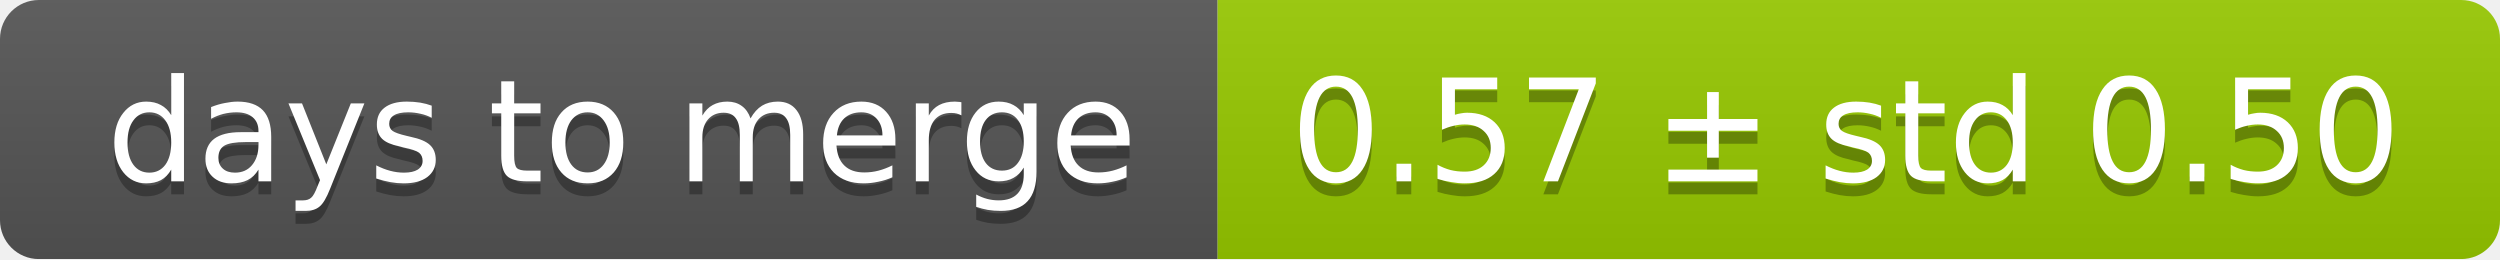
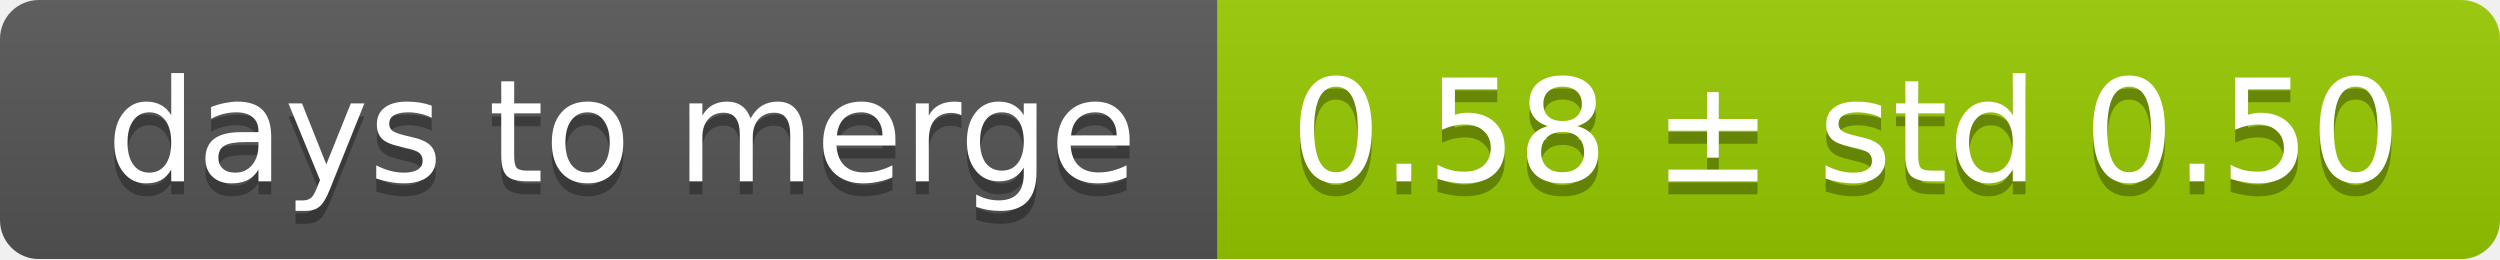
<svg xmlns="http://www.w3.org/2000/svg" width="193" height="20">
  <linearGradient id="smooth" x2="0" y2="100%">
    <stop offset="0" stop-color="#bbb" stop-opacity=".1" />
    <stop offset="1" stop-opacity=".1" />
  </linearGradient>
  <mask id="round">
    <rect width="193" height="20" rx="3" fill="#fff" />
  </mask>
  <g mask="url(#round)">
    <rect width="94" height="20" fill="#555" />
    <rect x="94" width="99" height="20" fill="#97ca00" />
    <rect width="193" height="20" fill="url(#smooth)" />
  </g>
  <g fill="#fff" text-anchor="middle" font-family="DejaVu Sans,Verdana,Geneva,sans-serif" font-size="11">
    <text x="48" y="15" fill="#010101" fill-opacity=".3">days to merge</text>
    <text x="48" y="14">days to merge</text>
-     <text x="142.5" y="15" fill="#010101" fill-opacity=".3">0.57 ± std 0.50</text>
-     <text x="142.5" y="14">0.57 ± std 0.50</text>
+     <text x="142.5" y="15" fill="#010101" fill-opacity=".3">0.58 ± std 0.50</text>
+     <text x="142.5" y="14">0.58 ± std 0.50</text>
  </g>
</svg>
